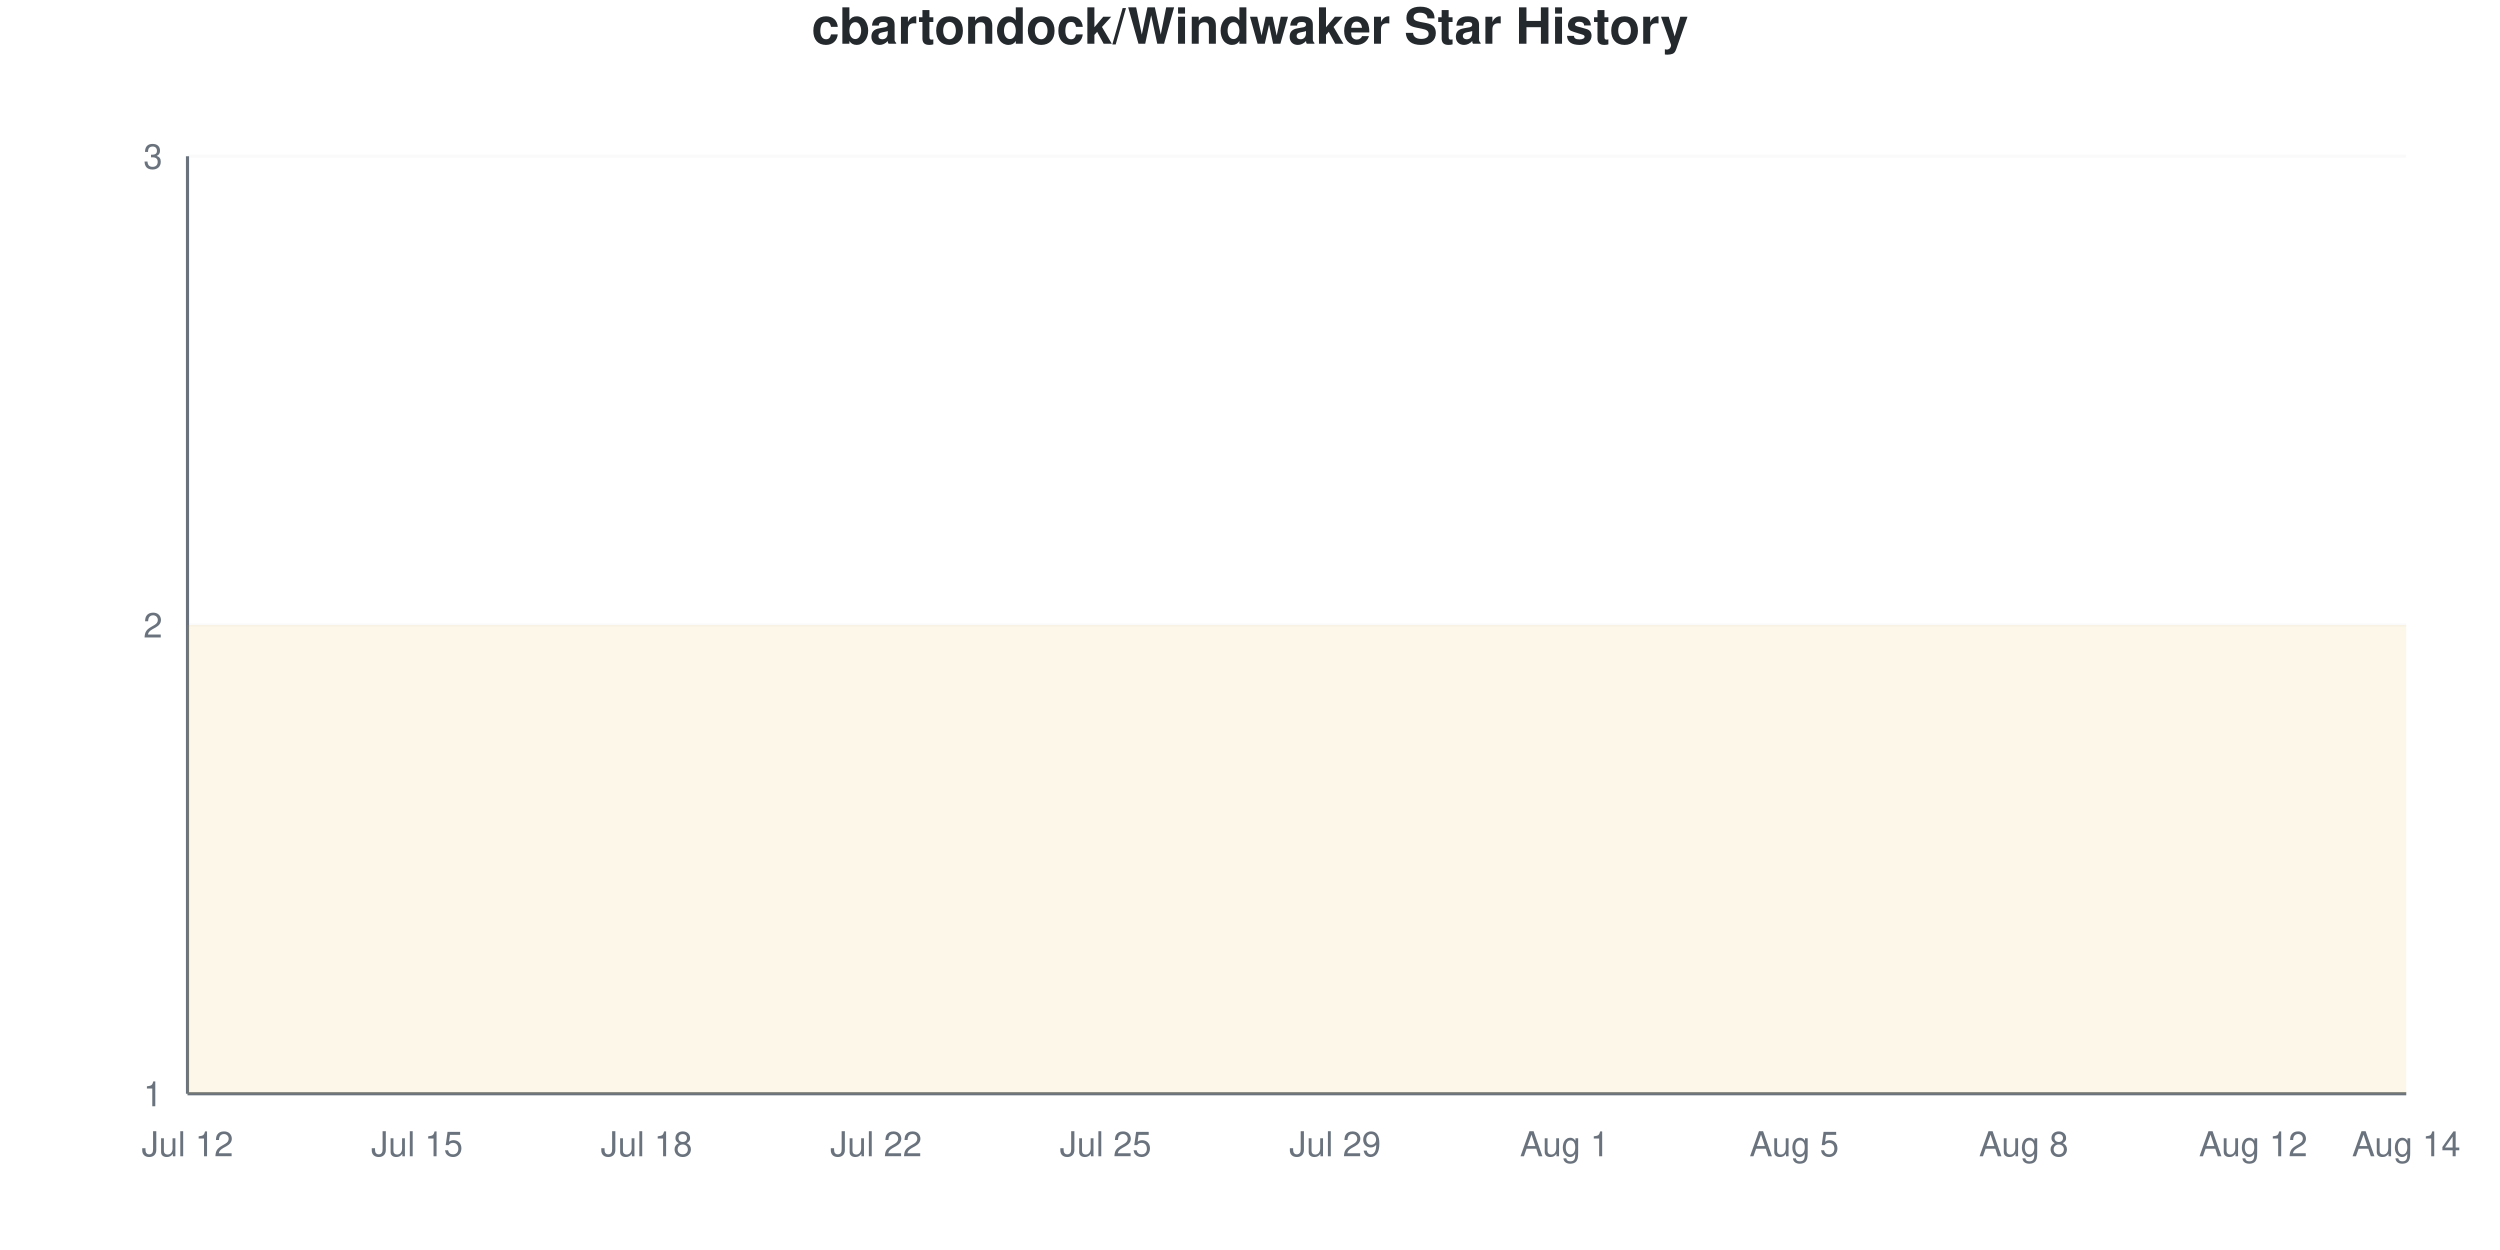
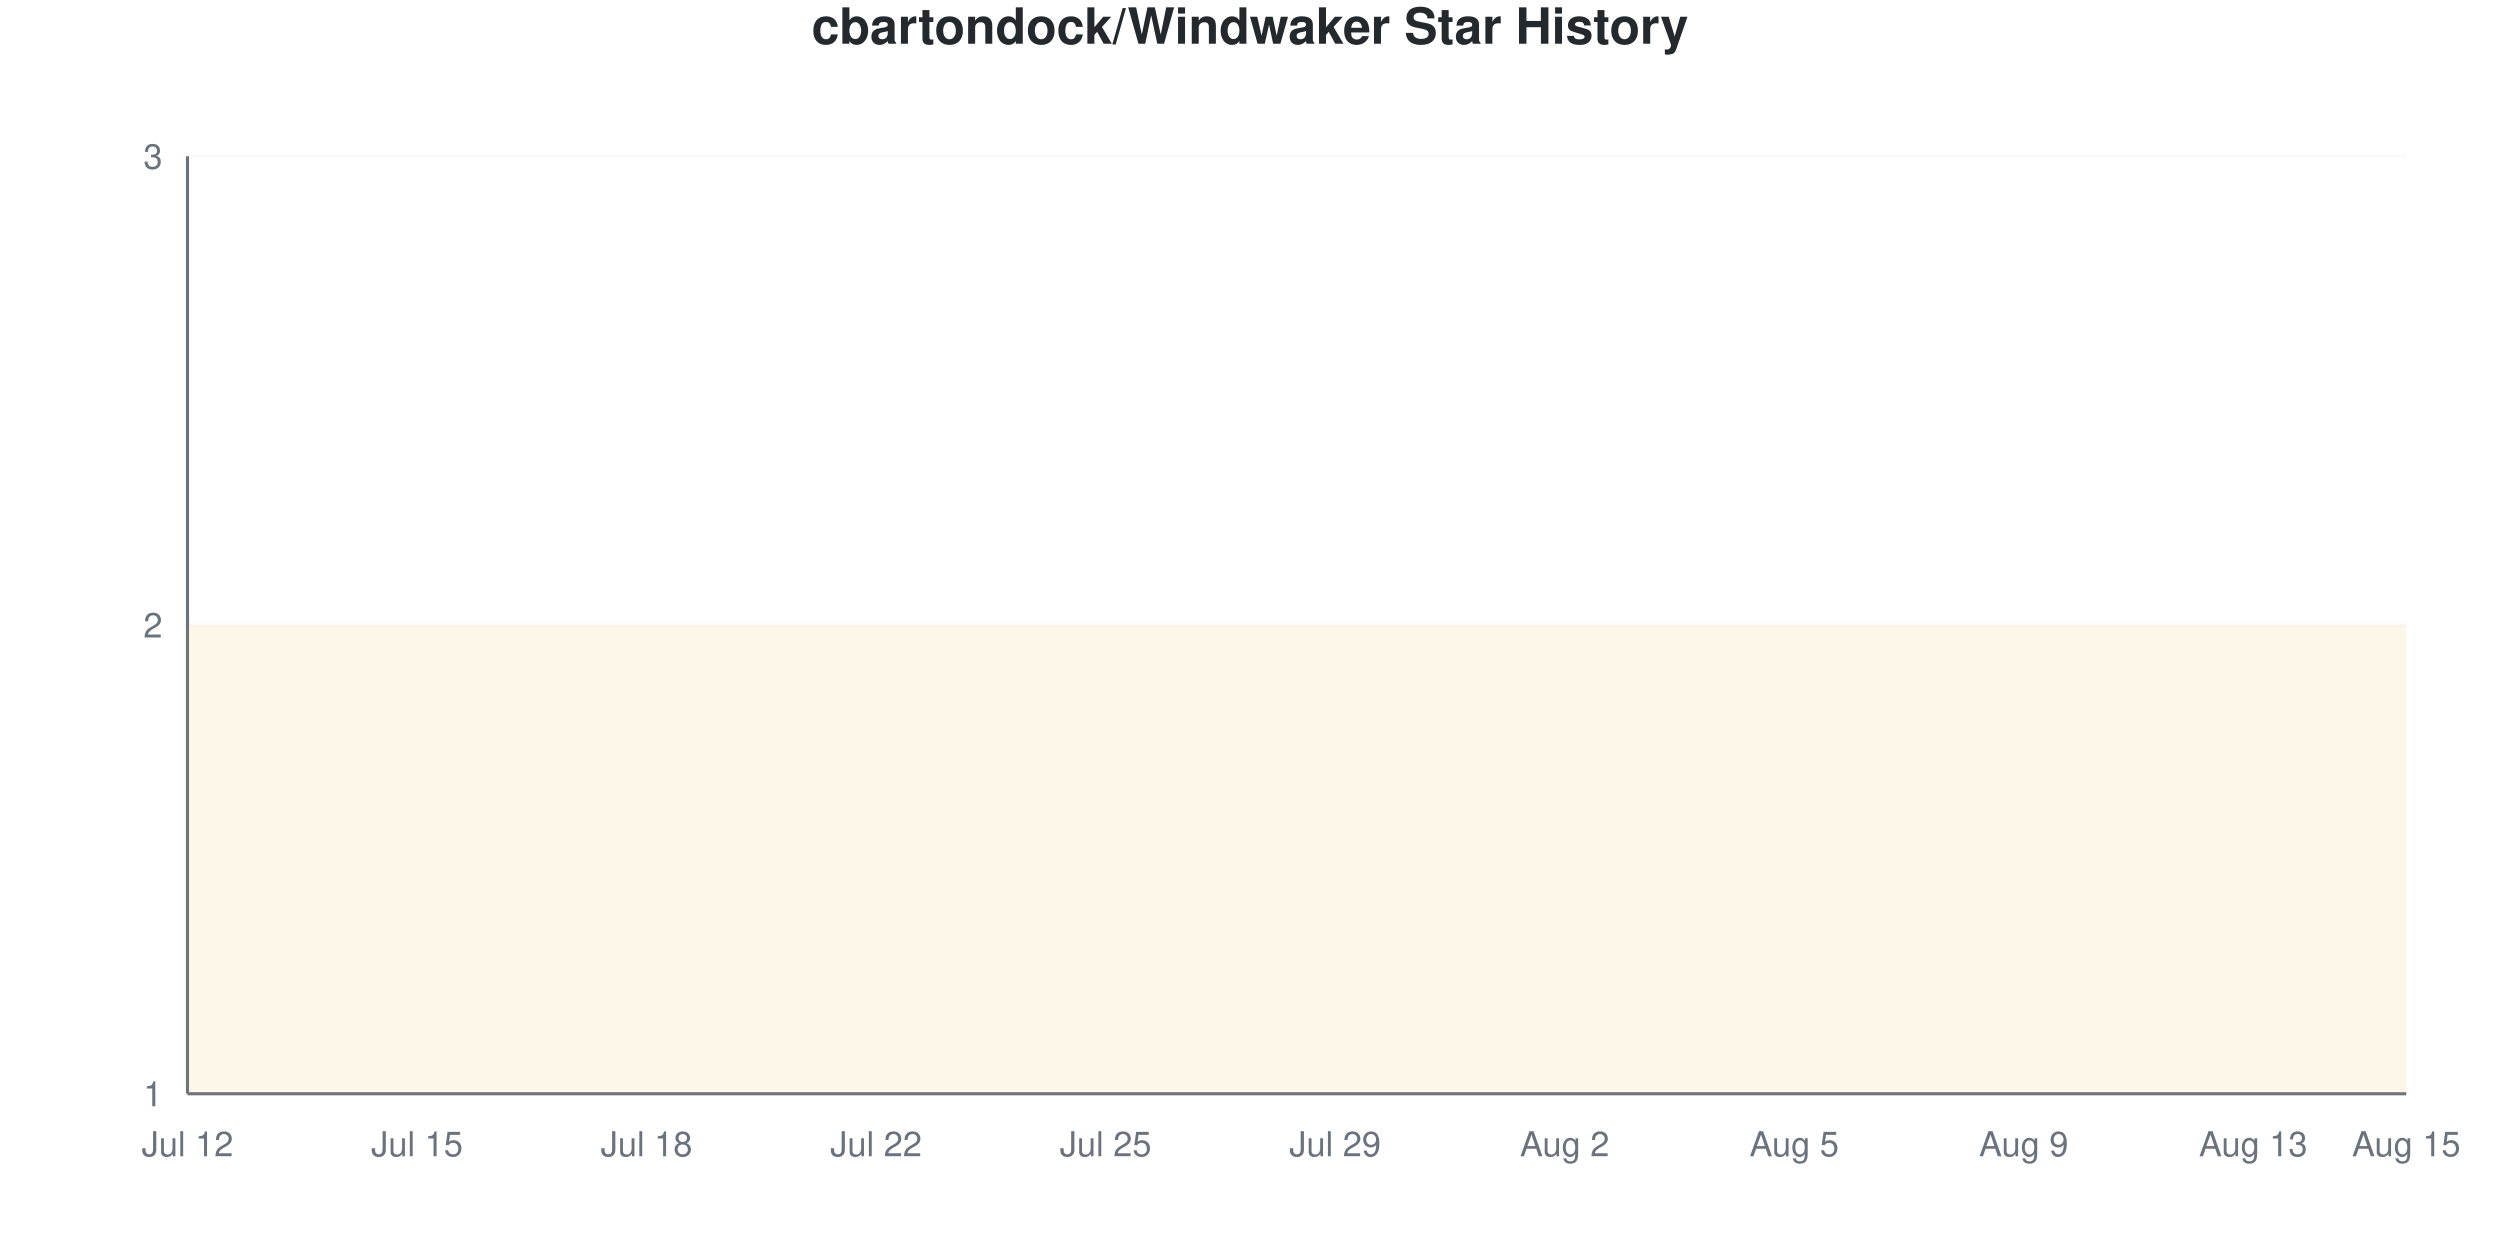
<svg xmlns="http://www.w3.org/2000/svg" viewBox="0 0 800 400" width="800" height="400">
  <style>
    @keyframes drawLine {
      to { stroke-dashoffset: 0; }
    }
    @keyframes fadeInPoint {
      from { opacity: 0; }
      to { opacity: 1; }
    }
    .data-line-0 {
      stroke-dasharray: 1290;
      stroke-dashoffset: 1290;
      animation: drawLine 2s ease-out forwards;
    }
    .data-point {
      opacity: 0;
      animation: fadeInPoint 0.5s ease-out forwards;
    }
    .chart-bg { fill: #fff; }
    .chart-text { fill: #24292e; }
    .chart-muted { fill: #6a737d; }
    .chart-grid { stroke: #eee; }
    .chart-axis { stroke: #6a737d; }
    @media (prefers-color-scheme: dark) {
      .chart-bg { fill: #0d1117; }
      .chart-text { fill: #e6edf3; }
      .chart-muted { fill: #8b949e; }
      .chart-grid { stroke: #21262d; }
      .chart-axis { stroke: #8b949e; }
    }
  </style>
  <rect width="800" height="400" class="chart-bg" />
  <text x="400" y="14" text-anchor="middle" class="chart-text" font-size="16" font-weight="bold" font-family="-apple-system, BlinkMacSystemFont, 'Segoe UI', Helvetica, Arial, sans-serif">cbartondock/Windwaker Star History</text>
  <g class="grid">
    <line x1="60" y1="350" x2="770" y2="350" class="chart-grid" stroke-opacity="0.3" />
    <text x="52" y="354" text-anchor="end" class="chart-muted" font-size="11" font-family="-apple-system, BlinkMacSystemFont, 'Segoe UI', Helvetica, Arial, sans-serif">1</text>
    <line x1="60" y1="200" x2="770" y2="200" class="chart-grid" stroke-opacity="0.3" />
    <text x="52" y="204" text-anchor="end" class="chart-muted" font-size="11" font-family="-apple-system, BlinkMacSystemFont, 'Segoe UI', Helvetica, Arial, sans-serif">2</text>
    <line x1="60" y1="50" x2="770" y2="50" class="chart-grid" stroke-opacity="0.3" />
    <text x="52" y="54" text-anchor="end" class="chart-muted" font-size="11" font-family="-apple-system, BlinkMacSystemFont, 'Segoe UI', Helvetica, Arial, sans-serif">3</text>
  </g>
  <g class="milestones">
    
  </g>
  <g class="x-axis">
    <text x="60" y="370" text-anchor="middle" class="chart-muted" font-size="11" font-family="-apple-system, BlinkMacSystemFont, 'Segoe UI', Helvetica, Arial, sans-serif">Jul 12</text>
    <text x="133.448" y="370" text-anchor="middle" class="chart-muted" font-size="11" font-family="-apple-system, BlinkMacSystemFont, 'Segoe UI', Helvetica, Arial, sans-serif">Jul 15</text>
    <text x="206.897" y="370" text-anchor="middle" class="chart-muted" font-size="11" font-family="-apple-system, BlinkMacSystemFont, 'Segoe UI', Helvetica, Arial, sans-serif">Jul 18</text>
    <text x="280.345" y="370" text-anchor="middle" class="chart-muted" font-size="11" font-family="-apple-system, BlinkMacSystemFont, 'Segoe UI', Helvetica, Arial, sans-serif">Jul 22</text>
    <text x="353.793" y="370" text-anchor="middle" class="chart-muted" font-size="11" font-family="-apple-system, BlinkMacSystemFont, 'Segoe UI', Helvetica, Arial, sans-serif">Jul 25</text>
    <text x="427.241" y="370" text-anchor="middle" class="chart-muted" font-size="11" font-family="-apple-system, BlinkMacSystemFont, 'Segoe UI', Helvetica, Arial, sans-serif">Jul 29</text>
-     <text x="500.69" y="370" text-anchor="middle" class="chart-muted" font-size="11" font-family="-apple-system, BlinkMacSystemFont, 'Segoe UI', Helvetica, Arial, sans-serif">Aug 1</text>
+     <text x="500.69" y="370" text-anchor="middle" class="chart-muted" font-size="11" font-family="-apple-system, BlinkMacSystemFont, 'Segoe UI', Helvetica, Arial, sans-serif">Aug 2</text>
    <text x="574.138" y="370" text-anchor="middle" class="chart-muted" font-size="11" font-family="-apple-system, BlinkMacSystemFont, 'Segoe UI', Helvetica, Arial, sans-serif">Aug 5</text>
-     <text x="647.586" y="370" text-anchor="middle" class="chart-muted" font-size="11" font-family="-apple-system, BlinkMacSystemFont, 'Segoe UI', Helvetica, Arial, sans-serif">Aug 8</text>
-     <text x="721.034" y="370" text-anchor="middle" class="chart-muted" font-size="11" font-family="-apple-system, BlinkMacSystemFont, 'Segoe UI', Helvetica, Arial, sans-serif">Aug 12</text>
-     <text x="770" y="370" text-anchor="middle" class="chart-muted" font-size="11" font-family="-apple-system, BlinkMacSystemFont, 'Segoe UI', Helvetica, Arial, sans-serif">Aug 14</text>
+     <text x="647.586" y="370" text-anchor="middle" class="chart-muted" font-size="11" font-family="-apple-system, BlinkMacSystemFont, 'Segoe UI', Helvetica, Arial, sans-serif">Aug 9</text>
+     <text x="721.034" y="370" text-anchor="middle" class="chart-muted" font-size="11" font-family="-apple-system, BlinkMacSystemFont, 'Segoe UI', Helvetica, Arial, sans-serif">Aug 13</text>
+     <text x="770" y="370" text-anchor="middle" class="chart-muted" font-size="11" font-family="-apple-system, BlinkMacSystemFont, 'Segoe UI', Helvetica, Arial, sans-serif">Aug 15</text>
  </g>
  <line x1="60" y1="50" x2="60" y2="350" class="chart-axis" stroke-width="1" />
  <line x1="60" y1="350" x2="770" y2="350" class="chart-axis" stroke-width="1" />
  <path d="M60,350 L60,200 C68.161,200 76.322,200 84.483,200 C92.644,200 100.805,200 108.966,200 C117.126,200 125.287,200 133.448,200 C141.609,200 149.77,200 157.931,200 C166.092,200 174.253,200 182.414,200 C190.575,200 198.736,200 206.897,200 C215.057,200 223.218,200 231.379,200 C239.54,200 247.701,200 255.862,200 C264.023,200 272.184,200 280.345,200 C288.506,200 296.667,200 304.828,200 C312.989,200 321.149,200 329.31,200 C337.471,200 345.632,200 353.793,200 C361.954,200 370.115,200 378.276,200 C386.437,200 394.598,200 402.759,200 C410.92,200 419.08,200 427.241,200 C435.402,200 443.563,200 451.724,200 C459.885,200 468.046,200 476.207,200 C484.368,200 492.529,200 500.69,200 C508.851,200 517.011,200 525.172,200 C533.333,200 541.494,200 549.655,200 C557.816,200 565.977,200 574.138,200 C582.299,200 590.46,200 598.621,200 C606.782,200 614.943,200 623.103,200 C631.264,200 639.425,200 647.586,200 C655.747,200 663.908,200 672.069,200 C680.23,200 688.391,200 696.552,200 C704.713,200 712.874,200 721.034,200 C729.195,200 737.356,200 745.517,200 C753.678,200 761.839,200 770,200 L770,350 L60,350 Z" fill="#dfb317" fill-opacity="0.1" />
  <path d="M60,350 L60,200 C68.161,200 76.322,200 84.483,200 C92.644,200 100.805,200 108.966,200 C117.126,200 125.287,200 133.448,200 C141.609,200 149.77,200 157.931,200 C166.092,200 174.253,200 182.414,200 C190.575,200 198.736,200 206.897,200 C215.057,200 223.218,200 231.379,200 C239.54,200 247.701,200 255.862,200 C264.023,200 272.184,200 280.345,200 C288.506,200 296.667,200 304.828,200 C312.989,200 321.149,200 329.31,200 C337.471,200 345.632,200 353.793,200 C361.954,200 370.115,200 378.276,200 C386.437,200 394.598,200 402.759,200 C410.92,200 419.08,200 427.241,200 C435.402,200 443.563,200 451.724,200 C459.885,200 468.046,200 476.207,200 C484.368,200 492.529,200 500.69,200 C508.851,200 517.011,200 525.172,200 C533.333,200 541.494,200 549.655,200 C557.816,200 565.977,200 574.138,200 C582.299,200 590.46,200 598.621,200 C606.782,200 614.943,200 623.103,200 C631.264,200 639.425,200 647.586,200 C655.747,200 663.908,200 672.069,200 C680.23,200 688.391,200 696.552,200 C704.713,200 712.874,200 721.034,200 C729.195,200 737.356,200 745.517,200 C753.678,200 761.839,200 770,200" fill="none" stroke="#dfb317" stroke-width="2.5" class="data-line-0" />
  <g class="points">
    <circle cx="60" cy="200" r="4" fill="#dfb317" class="data-point" style="animation-delay: 1.50s" />
    <circle cx="84.483" cy="200" r="4" fill="#dfb317" class="data-point" style="animation-delay: 1.55s" />
    <circle cx="108.966" cy="200" r="4" fill="#dfb317" class="data-point" style="animation-delay: 1.60s" />
    <circle cx="133.448" cy="200" r="4" fill="#dfb317" class="data-point" style="animation-delay: 1.65s" />
    <circle cx="157.931" cy="200" r="4" fill="#dfb317" class="data-point" style="animation-delay: 1.70s" />
    <circle cx="182.414" cy="200" r="4" fill="#dfb317" class="data-point" style="animation-delay: 1.75s" />
    <circle cx="206.897" cy="200" r="4" fill="#dfb317" class="data-point" style="animation-delay: 1.80s" />
    <circle cx="231.379" cy="200" r="4" fill="#dfb317" class="data-point" style="animation-delay: 1.85s" />
    <circle cx="255.862" cy="200" r="4" fill="#dfb317" class="data-point" style="animation-delay: 1.90s" />
    <circle cx="280.345" cy="200" r="4" fill="#dfb317" class="data-point" style="animation-delay: 1.95s" />
    <circle cx="304.828" cy="200" r="4" fill="#dfb317" class="data-point" style="animation-delay: 2.00s" />
    <circle cx="329.31" cy="200" r="4" fill="#dfb317" class="data-point" style="animation-delay: 2.05s" />
    <circle cx="353.793" cy="200" r="4" fill="#dfb317" class="data-point" style="animation-delay: 2.10s" />
    <circle cx="378.276" cy="200" r="4" fill="#dfb317" class="data-point" style="animation-delay: 2.15s" />
    <circle cx="402.759" cy="200" r="4" fill="#dfb317" class="data-point" style="animation-delay: 2.20s" />
    <circle cx="427.241" cy="200" r="4" fill="#dfb317" class="data-point" style="animation-delay: 2.25s" />
    <circle cx="451.724" cy="200" r="4" fill="#dfb317" class="data-point" style="animation-delay: 2.30s" />
    <circle cx="476.207" cy="200" r="4" fill="#dfb317" class="data-point" style="animation-delay: 2.35s" />
    <circle cx="500.69" cy="200" r="4" fill="#dfb317" class="data-point" style="animation-delay: 2.40s" />
    <circle cx="525.172" cy="200" r="4" fill="#dfb317" class="data-point" style="animation-delay: 2.45s" />
    <circle cx="549.655" cy="200" r="4" fill="#dfb317" class="data-point" style="animation-delay: 2.50s" />
    <circle cx="574.138" cy="200" r="4" fill="#dfb317" class="data-point" style="animation-delay: 2.55s" />
    <circle cx="598.621" cy="200" r="4" fill="#dfb317" class="data-point" style="animation-delay: 2.60s" />
    <circle cx="623.103" cy="200" r="4" fill="#dfb317" class="data-point" style="animation-delay: 2.65s" />
    <circle cx="647.586" cy="200" r="4" fill="#dfb317" class="data-point" style="animation-delay: 2.70s" />
    <circle cx="672.069" cy="200" r="4" fill="#dfb317" class="data-point" style="animation-delay: 2.75s" />
    <circle cx="696.552" cy="200" r="4" fill="#dfb317" class="data-point" style="animation-delay: 2.80s" />
    <circle cx="721.034" cy="200" r="4" fill="#dfb317" class="data-point" style="animation-delay: 2.85s" />
    <circle cx="745.517" cy="200" r="4" fill="#dfb317" class="data-point" style="animation-delay: 2.90s" />
    <circle cx="770" cy="200" r="4" fill="#dfb317" class="data-point" style="animation-delay: 2.95s" />
  </g>
</svg>
